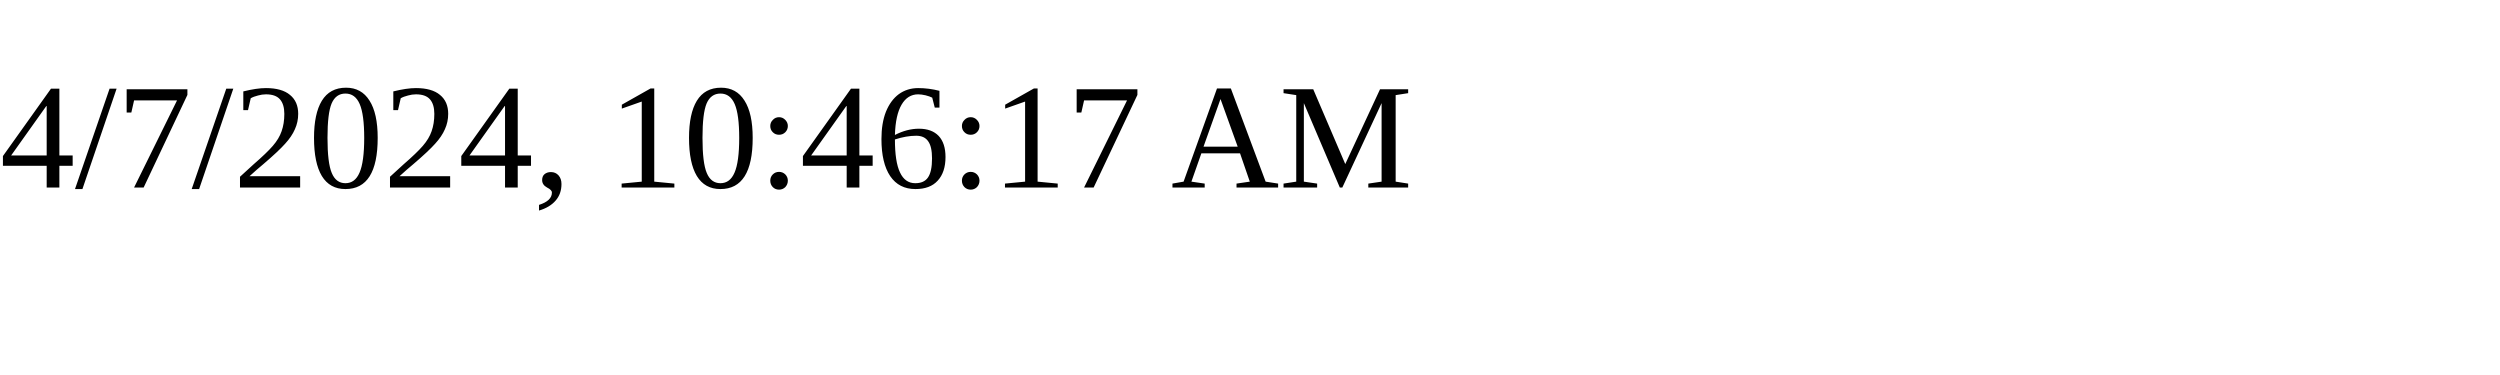
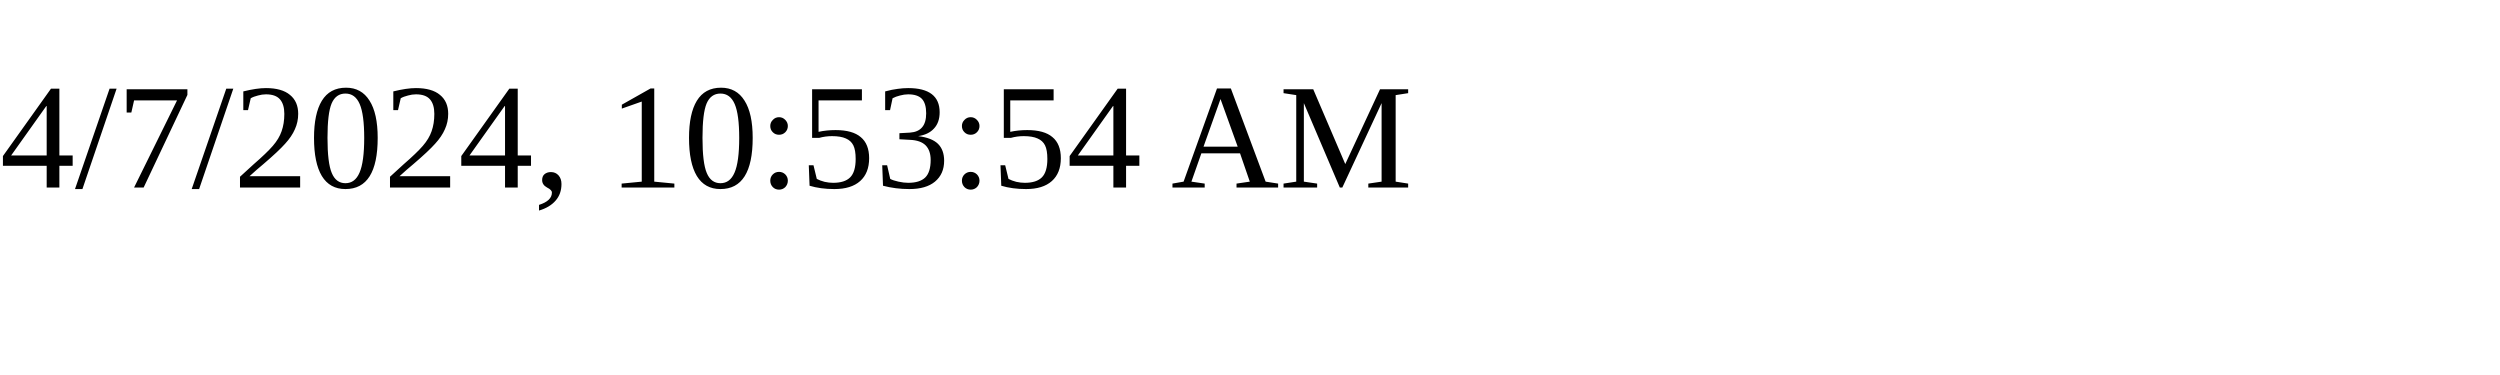
<svg xmlns="http://www.w3.org/2000/svg" height="30" width="200">
-   <text x="0" y="15">4/7/2024, 10:46:17 AM</text>
+   <text x="0" y="15">4/7/2024, 10:53:54 AM</text>
</svg>
